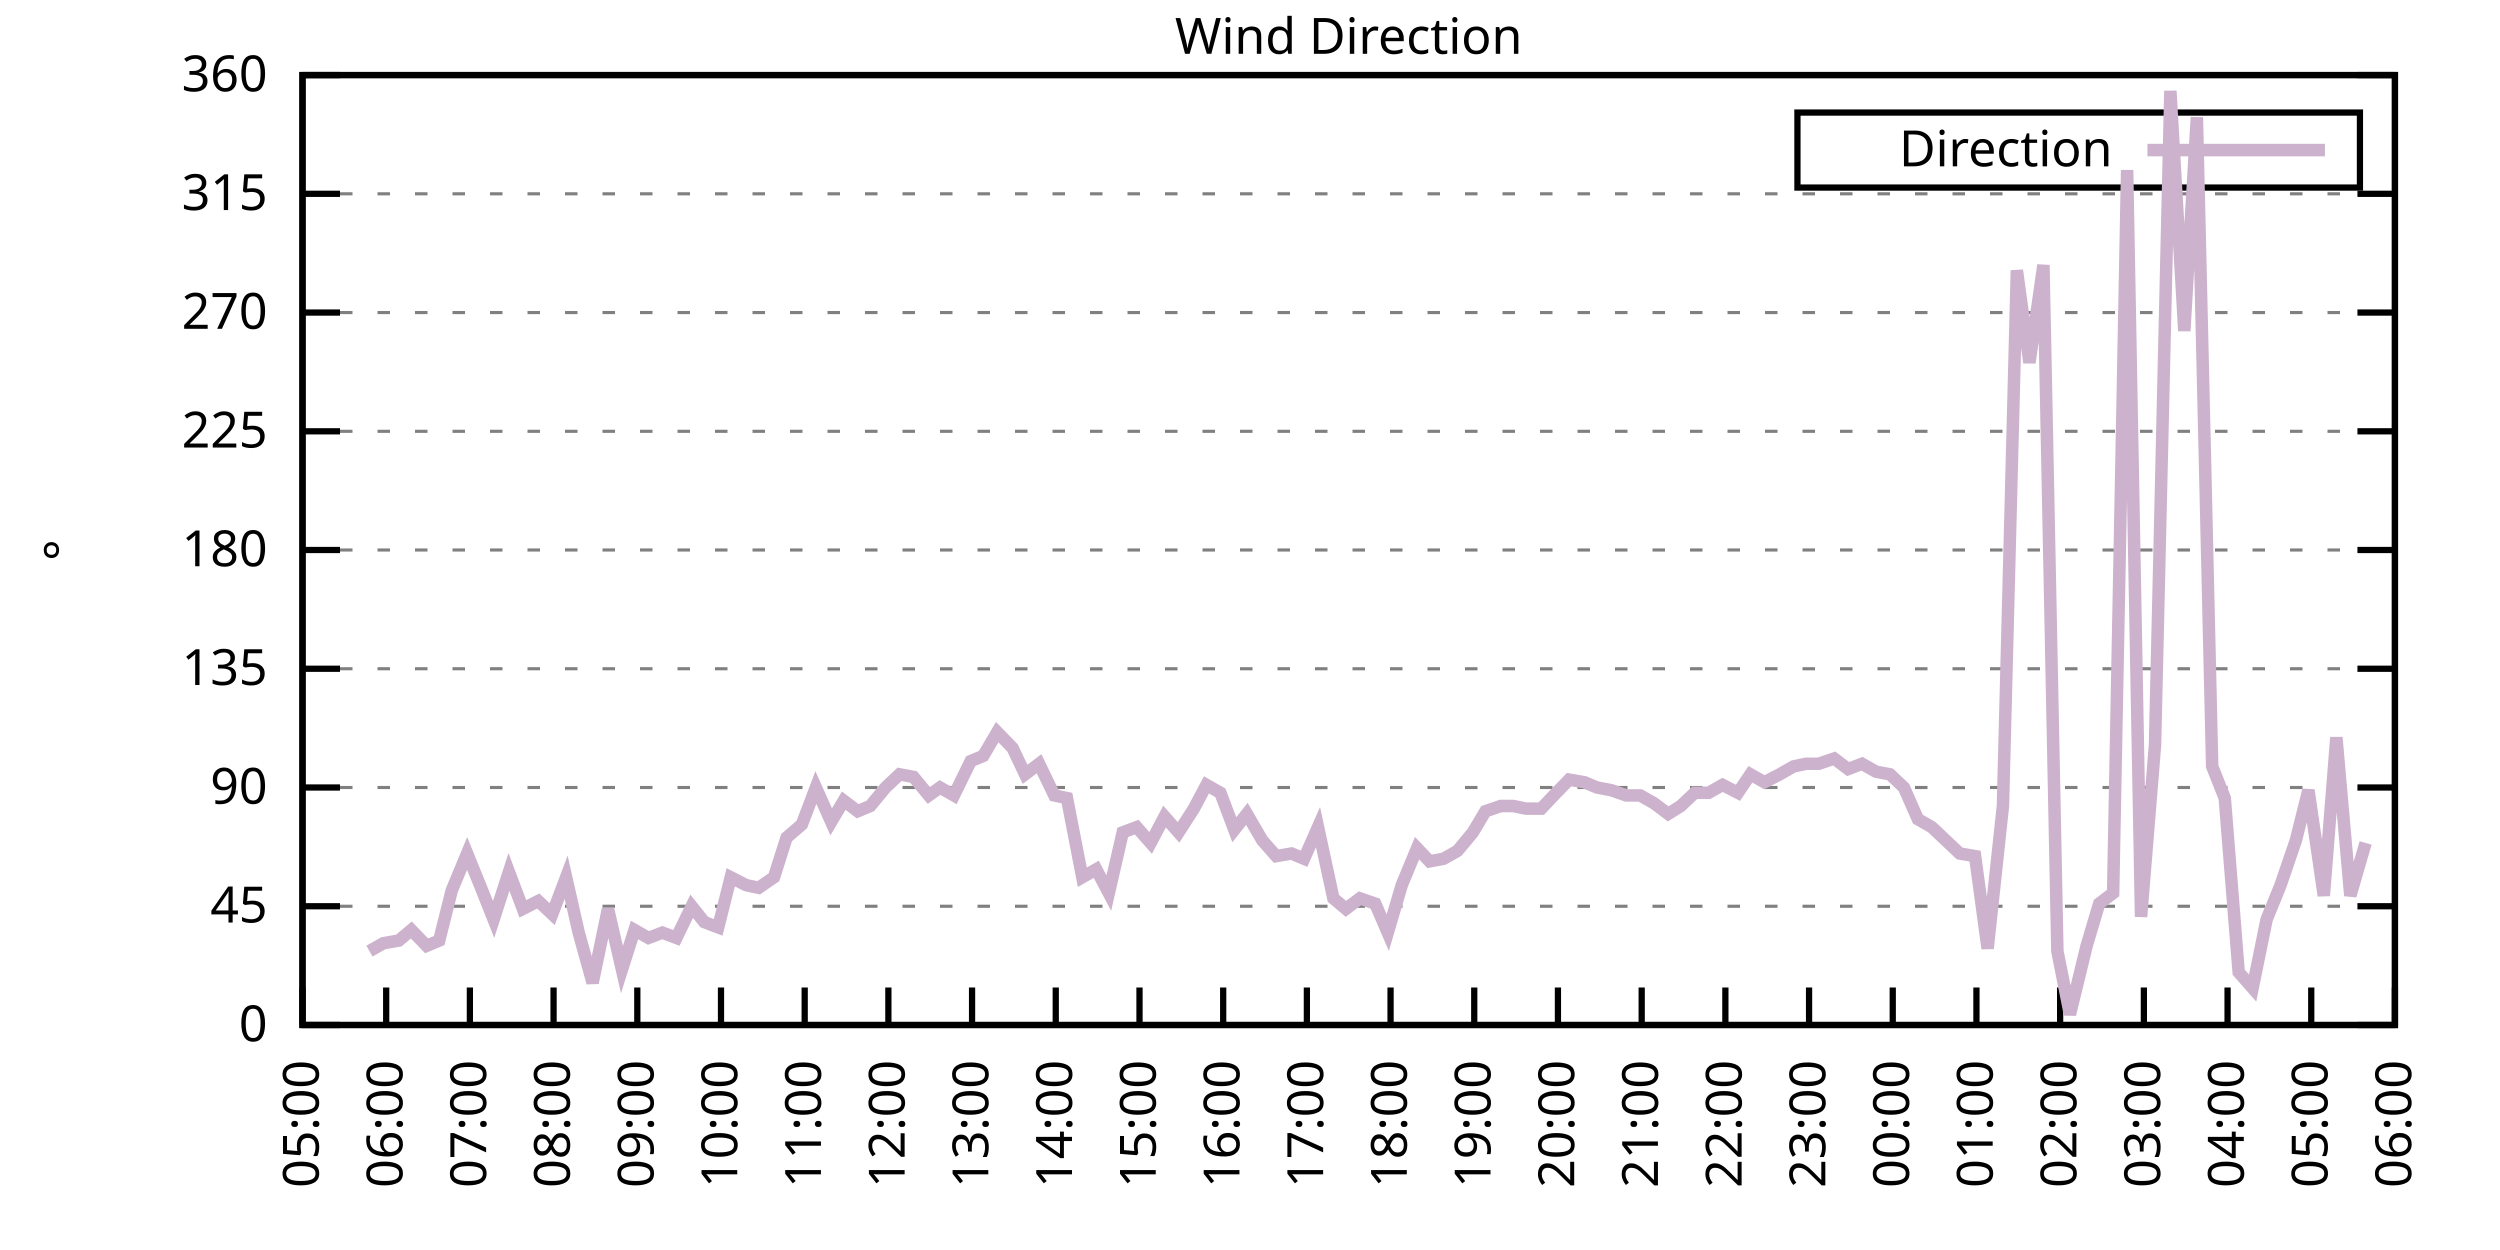
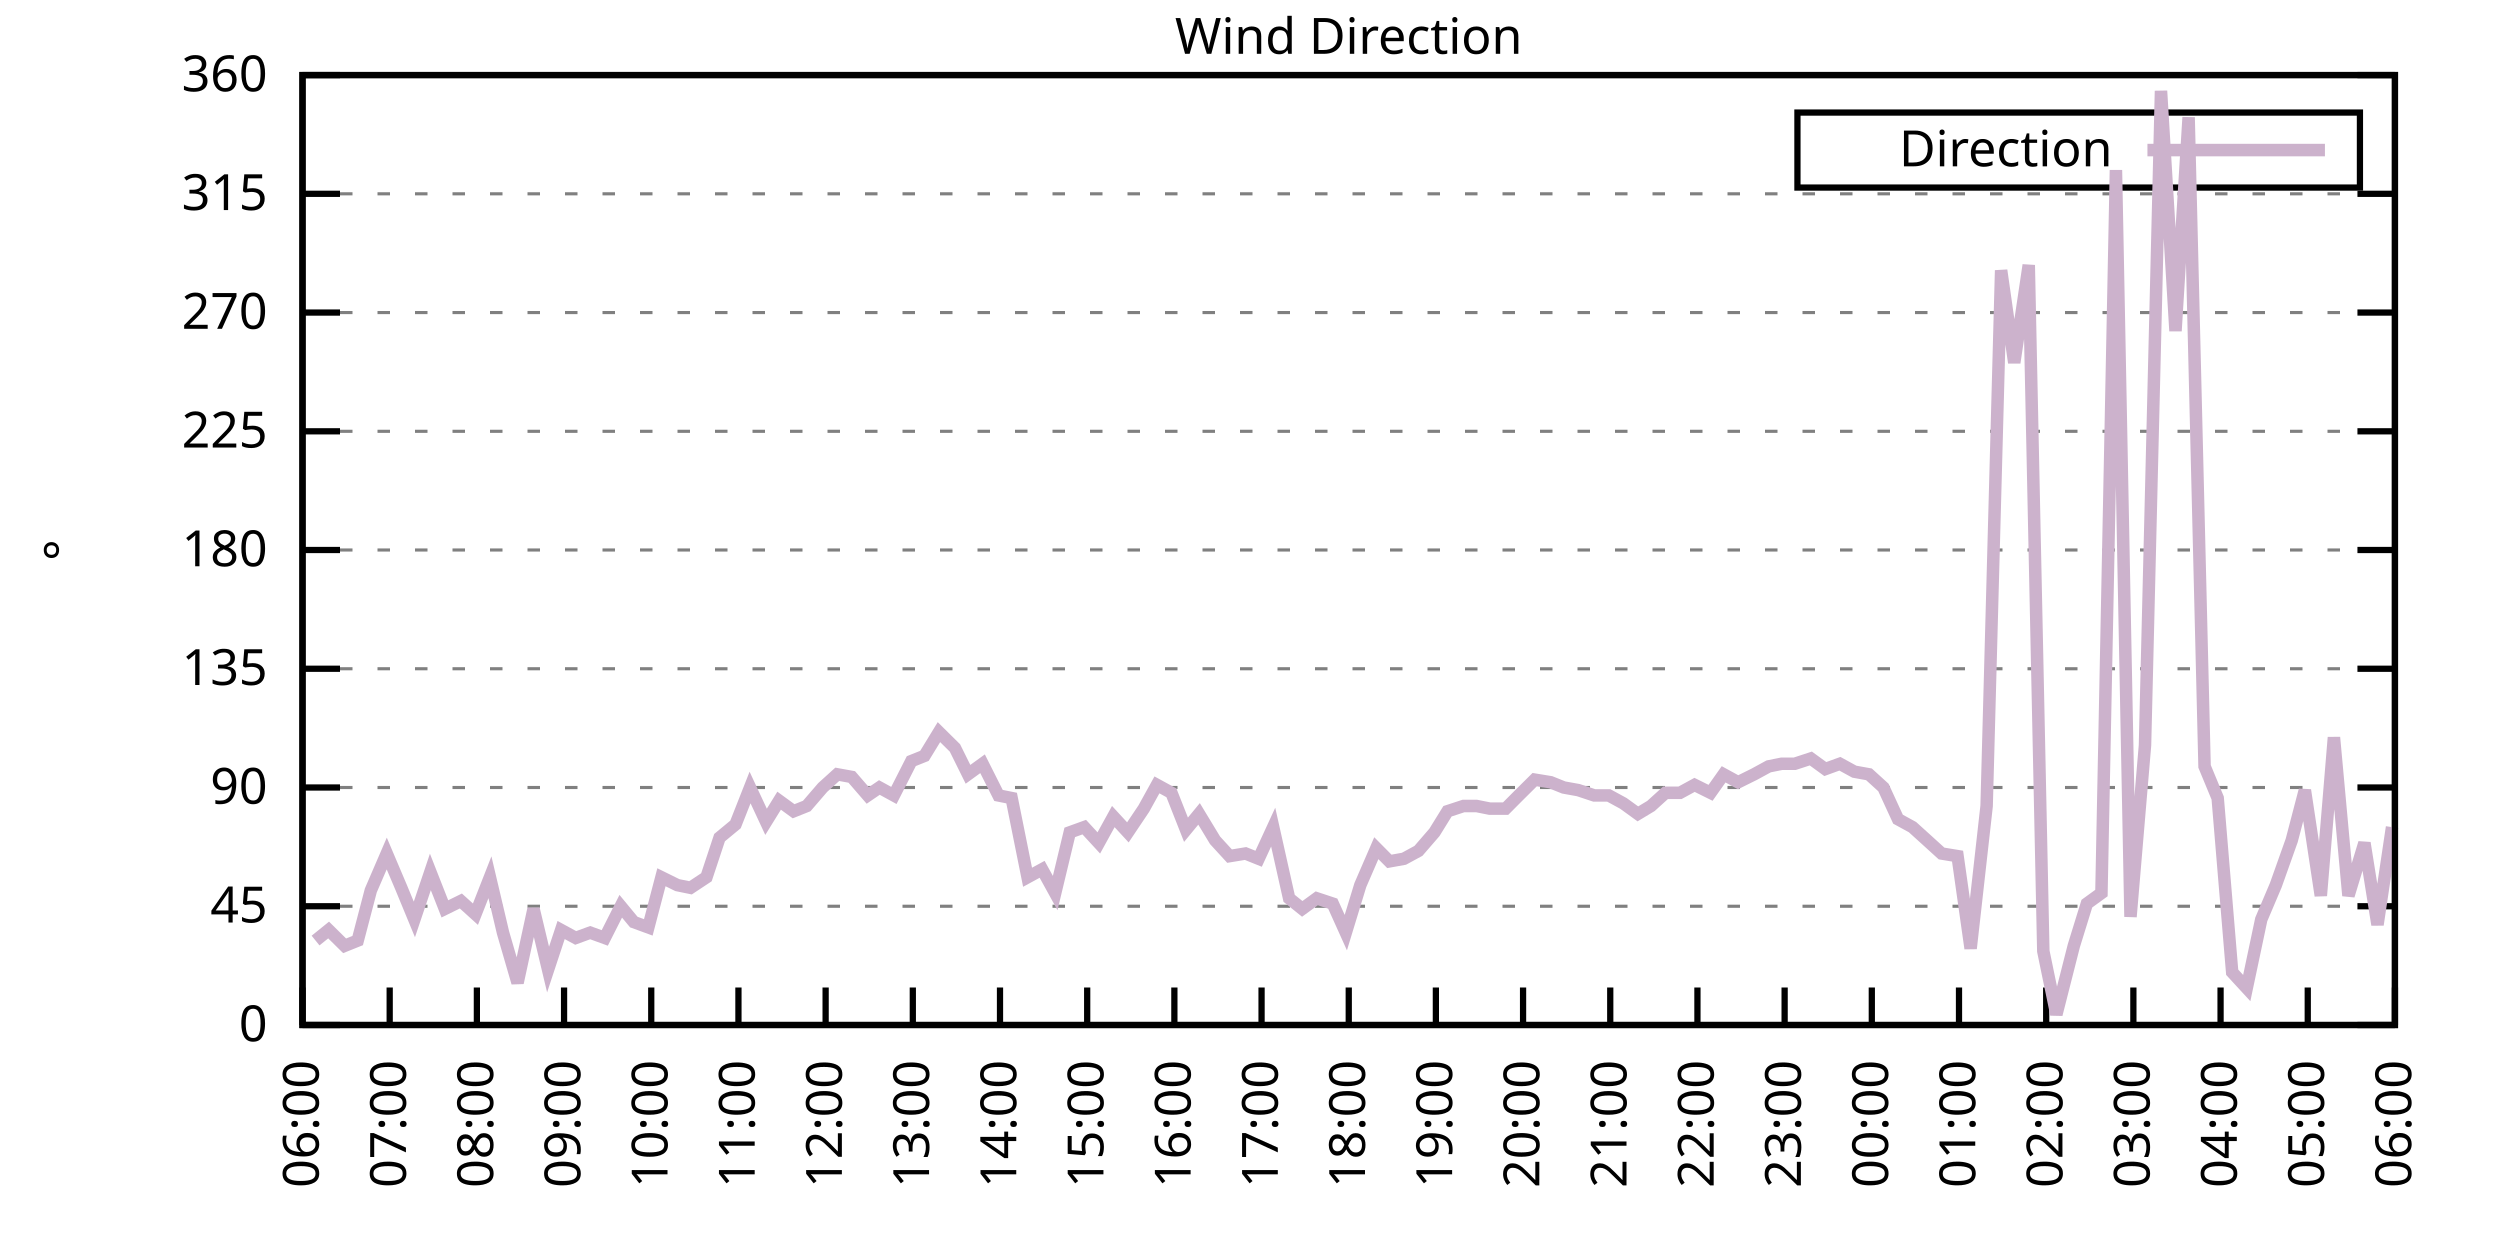
<svg xmlns="http://www.w3.org/2000/svg" xmlns:xlink="http://www.w3.org/1999/xlink" width="400" height="200" viewBox="0 0 400 200">
  <g id="gnuplot_canvas">
    <rect x="0" y="0" width="400" height="200" fill="none" />
    <defs>
      <circle id="gpDot" r="0.5" stroke-width="0.5" stroke="currentColor" />
      <path id="gpPt0" stroke-width="0.333" stroke="currentColor" d="M-1,0 h2 M0,-1 v2" />
      <path id="gpPt1" stroke-width="0.333" stroke="currentColor" d="M-1,-1 L1,1 M1,-1 L-1,1" />
      <path id="gpPt2" stroke-width="0.333" stroke="currentColor" d="M-1,0 L1,0 M0,-1 L0,1 M-1,-1 L1,1 M-1,1 L1,-1" />
      <rect id="gpPt3" stroke-width="0.333" stroke="currentColor" x="-1" y="-1" width="2" height="2" />
      <rect id="gpPt4" stroke-width="0.333" stroke="currentColor" fill="currentColor" x="-1" y="-1" width="2" height="2" />
      <circle id="gpPt5" stroke-width="0.333" stroke="currentColor" cx="0" cy="0" r="1" />
      <use xlink:href="#gpPt5" id="gpPt6" fill="currentColor" stroke="none" />
      <path id="gpPt7" stroke-width="0.333" stroke="currentColor" d="M0,-1.33 L-1.33,0.67 L1.33,0.67 z" />
      <use xlink:href="#gpPt7" id="gpPt8" fill="currentColor" stroke="none" />
      <use xlink:href="#gpPt7" id="gpPt9" stroke="currentColor" transform="rotate(180)" />
      <use xlink:href="#gpPt9" id="gpPt10" fill="currentColor" stroke="none" />
      <use xlink:href="#gpPt3" id="gpPt11" stroke="currentColor" transform="rotate(45)" />
      <use xlink:href="#gpPt11" id="gpPt12" fill="currentColor" stroke="none" />
      <path id="gpPt13" stroke-width="0.333" stroke="currentColor" d="M0,1.330 L1.265,0.411 L0.782,-1.067 L-0.782,-1.076 L-1.265,0.411 z" />
      <use xlink:href="#gpPt13" id="gpPt14" fill="currentColor" stroke="none" />
      <filter id="textbox" filterUnits="objectBoundingBox" x="0" y="0" height="1" width="1">
        <feFlood flood-color="white" flood-opacity="1" result="bgnd" />
        <feComposite in="SourceGraphic" in2="bgnd" operator="atop" />
      </filter>
      <filter id="greybox" filterUnits="objectBoundingBox" x="0" y="0" height="1" width="1">
        <feFlood flood-color="lightgrey" flood-opacity="1" result="grey" />
        <feComposite in="SourceGraphic" in2="grey" operator="atop" />
      </filter>
    </defs>
    <g fill="none" color="white" stroke="currentColor" stroke-width="1.00" stroke-linecap="butt" stroke-linejoin="miter">
</g>
    <g fill="none" color="black" stroke="currentColor" stroke-width="1.00" stroke-linecap="butt" stroke-linejoin="miter">
      <g stroke="none" shape-rendering="crispEdges">
        <polygon fill="rgb(255, 255, 255)" points="48.40,164.00 383.18,164.00 383.18,12.02 48.40,12.02 " />
      </g>
    </g>
    <g fill="none" color="black" stroke="currentColor" stroke-width="1.00" stroke-linecap="butt" stroke-linejoin="miter">
</g>
    <g fill="none" color="black" stroke="black" stroke-width="0.50" stroke-linecap="butt" stroke-linejoin="miter">
</g>
    <g fill="none" color="gray" stroke="currentColor" stroke-width="0.50" stroke-linecap="butt" stroke-linejoin="miter">
      <path stroke="gray" stroke-dasharray="2,4" class="gridline" d="M48.40,164.00 L383.19,164.00  " />
    </g>
    <g fill="none" color="gray" stroke="gray" stroke-width="1.00" stroke-linecap="butt" stroke-linejoin="miter">
</g>
    <g fill="none" color="black" stroke="currentColor" stroke-width="1.00" stroke-linecap="butt" stroke-linejoin="miter">
      <path stroke="black" d="M48.40,164.00 L54.40,164.00 M383.19,164.00 L377.19,164.00  " />
      <g transform="translate(42.80,166.60)" stroke="none" fill="black" font-family="Sans" font-size="8.00" text-anchor="end">
        <text>
          <tspan font-family="Sans"> 0</tspan>
        </text>
      </g>
    </g>
    <g fill="none" color="black" stroke="currentColor" stroke-width="1.00" stroke-linecap="butt" stroke-linejoin="miter">
</g>
    <g fill="none" color="black" stroke="black" stroke-width="0.50" stroke-linecap="butt" stroke-linejoin="miter">
</g>
    <g fill="none" color="gray" stroke="currentColor" stroke-width="0.50" stroke-linecap="butt" stroke-linejoin="miter">
      <path stroke="gray" stroke-dasharray="2,4" class="gridline" d="M48.40,145.00 L383.19,145.00  " />
    </g>
    <g fill="none" color="gray" stroke="gray" stroke-width="1.00" stroke-linecap="butt" stroke-linejoin="miter">
</g>
    <g fill="none" color="black" stroke="currentColor" stroke-width="1.00" stroke-linecap="butt" stroke-linejoin="miter">
      <path stroke="black" d="M48.40,145.00 L54.40,145.00 M383.19,145.00 L377.19,145.00  " />
      <g transform="translate(42.80,147.60)" stroke="none" fill="black" font-family="Sans" font-size="8.00" text-anchor="end">
        <text>
          <tspan font-family="Sans"> 45</tspan>
        </text>
      </g>
    </g>
    <g fill="none" color="black" stroke="currentColor" stroke-width="1.00" stroke-linecap="butt" stroke-linejoin="miter">
</g>
    <g fill="none" color="black" stroke="black" stroke-width="0.50" stroke-linecap="butt" stroke-linejoin="miter">
</g>
    <g fill="none" color="gray" stroke="currentColor" stroke-width="0.50" stroke-linecap="butt" stroke-linejoin="miter">
      <path stroke="gray" stroke-dasharray="2,4" class="gridline" d="M48.40,126.00 L383.19,126.00  " />
    </g>
    <g fill="none" color="gray" stroke="gray" stroke-width="1.00" stroke-linecap="butt" stroke-linejoin="miter">
</g>
    <g fill="none" color="black" stroke="currentColor" stroke-width="1.00" stroke-linecap="butt" stroke-linejoin="miter">
      <path stroke="black" d="M48.40,126.00 L54.40,126.00 M383.19,126.00 L377.19,126.00  " />
      <g transform="translate(42.80,128.60)" stroke="none" fill="black" font-family="Sans" font-size="8.00" text-anchor="end">
        <text>
          <tspan font-family="Sans"> 90</tspan>
        </text>
      </g>
    </g>
    <g fill="none" color="black" stroke="currentColor" stroke-width="1.00" stroke-linecap="butt" stroke-linejoin="miter">
</g>
    <g fill="none" color="black" stroke="black" stroke-width="0.50" stroke-linecap="butt" stroke-linejoin="miter">
</g>
    <g fill="none" color="gray" stroke="currentColor" stroke-width="0.50" stroke-linecap="butt" stroke-linejoin="miter">
      <path stroke="gray" stroke-dasharray="2,4" class="gridline" d="M48.40,107.00 L383.19,107.00  " />
    </g>
    <g fill="none" color="gray" stroke="gray" stroke-width="1.00" stroke-linecap="butt" stroke-linejoin="miter">
</g>
    <g fill="none" color="black" stroke="currentColor" stroke-width="1.00" stroke-linecap="butt" stroke-linejoin="miter">
      <path stroke="black" d="M48.40,107.00 L54.40,107.00 M383.19,107.00 L377.19,107.00  " />
      <g transform="translate(42.80,109.60)" stroke="none" fill="black" font-family="Sans" font-size="8.00" text-anchor="end">
        <text>
          <tspan font-family="Sans"> 135</tspan>
        </text>
      </g>
    </g>
    <g fill="none" color="black" stroke="currentColor" stroke-width="1.00" stroke-linecap="butt" stroke-linejoin="miter">
</g>
    <g fill="none" color="black" stroke="black" stroke-width="0.50" stroke-linecap="butt" stroke-linejoin="miter">
</g>
    <g fill="none" color="gray" stroke="currentColor" stroke-width="0.50" stroke-linecap="butt" stroke-linejoin="miter">
      <path stroke="gray" stroke-dasharray="2,4" class="gridline" d="M48.40,88.00 L383.19,88.00  " />
    </g>
    <g fill="none" color="gray" stroke="gray" stroke-width="1.00" stroke-linecap="butt" stroke-linejoin="miter">
</g>
    <g fill="none" color="black" stroke="currentColor" stroke-width="1.00" stroke-linecap="butt" stroke-linejoin="miter">
      <path stroke="black" d="M48.40,88.00 L54.40,88.00 M383.19,88.00 L377.19,88.00  " />
      <g transform="translate(42.80,90.60)" stroke="none" fill="black" font-family="Sans" font-size="8.00" text-anchor="end">
        <text>
          <tspan font-family="Sans"> 180</tspan>
        </text>
      </g>
    </g>
    <g fill="none" color="black" stroke="currentColor" stroke-width="1.00" stroke-linecap="butt" stroke-linejoin="miter">
</g>
    <g fill="none" color="black" stroke="black" stroke-width="0.50" stroke-linecap="butt" stroke-linejoin="miter">
</g>
    <g fill="none" color="gray" stroke="currentColor" stroke-width="0.50" stroke-linecap="butt" stroke-linejoin="miter">
      <path stroke="gray" stroke-dasharray="2,4" class="gridline" d="M48.40,69.01 L383.19,69.01  " />
    </g>
    <g fill="none" color="gray" stroke="gray" stroke-width="1.00" stroke-linecap="butt" stroke-linejoin="miter">
</g>
    <g fill="none" color="black" stroke="currentColor" stroke-width="1.00" stroke-linecap="butt" stroke-linejoin="miter">
      <path stroke="black" d="M48.40,69.01 L54.40,69.01 M383.19,69.01 L377.19,69.01  " />
      <g transform="translate(42.80,71.61)" stroke="none" fill="black" font-family="Sans" font-size="8.00" text-anchor="end">
        <text>
          <tspan font-family="Sans"> 225</tspan>
        </text>
      </g>
    </g>
    <g fill="none" color="black" stroke="currentColor" stroke-width="1.00" stroke-linecap="butt" stroke-linejoin="miter">
</g>
    <g fill="none" color="black" stroke="black" stroke-width="0.50" stroke-linecap="butt" stroke-linejoin="miter">
</g>
    <g fill="none" color="gray" stroke="currentColor" stroke-width="0.50" stroke-linecap="butt" stroke-linejoin="miter">
      <path stroke="gray" stroke-dasharray="2,4" class="gridline" d="M48.40,50.01 L383.19,50.01  " />
    </g>
    <g fill="none" color="gray" stroke="gray" stroke-width="1.00" stroke-linecap="butt" stroke-linejoin="miter">
</g>
    <g fill="none" color="black" stroke="currentColor" stroke-width="1.00" stroke-linecap="butt" stroke-linejoin="miter">
      <path stroke="black" d="M48.40,50.01 L54.40,50.01 M383.19,50.01 L377.19,50.01  " />
      <g transform="translate(42.80,52.61)" stroke="none" fill="black" font-family="Sans" font-size="8.00" text-anchor="end">
        <text>
          <tspan font-family="Sans"> 270</tspan>
        </text>
      </g>
    </g>
    <g fill="none" color="black" stroke="currentColor" stroke-width="1.00" stroke-linecap="butt" stroke-linejoin="miter">
</g>
    <g fill="none" color="black" stroke="black" stroke-width="0.50" stroke-linecap="butt" stroke-linejoin="miter">
</g>
    <g fill="none" color="gray" stroke="currentColor" stroke-width="0.50" stroke-linecap="butt" stroke-linejoin="miter">
      <path stroke="gray" stroke-dasharray="2,4" class="gridline" d="M48.40,31.01 L383.19,31.01  " />
    </g>
    <g fill="none" color="gray" stroke="gray" stroke-width="1.00" stroke-linecap="butt" stroke-linejoin="miter">
</g>
    <g fill="none" color="black" stroke="currentColor" stroke-width="1.00" stroke-linecap="butt" stroke-linejoin="miter">
      <path stroke="black" d="M48.40,31.01 L54.40,31.01 M383.19,31.01 L377.19,31.01  " />
      <g transform="translate(42.80,33.61)" stroke="none" fill="black" font-family="Sans" font-size="8.00" text-anchor="end">
        <text>
          <tspan font-family="Sans"> 315</tspan>
        </text>
      </g>
    </g>
    <g fill="none" color="black" stroke="currentColor" stroke-width="1.00" stroke-linecap="butt" stroke-linejoin="miter">
</g>
    <g fill="none" color="black" stroke="black" stroke-width="0.50" stroke-linecap="butt" stroke-linejoin="miter">
</g>
    <g fill="none" color="gray" stroke="currentColor" stroke-width="0.50" stroke-linecap="butt" stroke-linejoin="miter">
      <path stroke="gray" stroke-dasharray="2,4" class="gridline" d="M48.40,12.01 L383.19,12.01  " />
    </g>
    <g fill="none" color="gray" stroke="gray" stroke-width="1.00" stroke-linecap="butt" stroke-linejoin="miter">
</g>
    <g fill="none" color="black" stroke="currentColor" stroke-width="1.00" stroke-linecap="butt" stroke-linejoin="miter">
      <path stroke="black" d="M48.40,12.01 L54.40,12.01 M383.19,12.01 L377.19,12.01  " />
      <g transform="translate(42.80,14.61)" stroke="none" fill="black" font-family="Sans" font-size="8.00" text-anchor="end">
        <text>
          <tspan font-family="Sans"> 360</tspan>
        </text>
      </g>
    </g>
    <g fill="none" color="black" stroke="currentColor" stroke-width="1.00" stroke-linecap="butt" stroke-linejoin="miter">
      <path stroke="black" d="M48.40,164.00 L48.40,158.00  " />
      <g transform="translate(51.00,169.60) rotate(270.00)" stroke="none" fill="black" font-family="Sans" font-size="8.00" text-anchor="end">
        <text>
-           <tspan font-family="Sans">05:00</tspan>
-         </text>
-       </g>
-     </g>
-     <g fill="none" color="black" stroke="currentColor" stroke-width="1.00" stroke-linecap="butt" stroke-linejoin="miter">
-       <path stroke="black" d="M61.79,164.00 L61.79,158.00  " />
-       <g transform="translate(64.39,169.60) rotate(270.00)" stroke="none" fill="black" font-family="Sans" font-size="8.00" text-anchor="end">
-         <text>
          <tspan font-family="Sans">06:00</tspan>
        </text>
      </g>
    </g>
    <g fill="none" color="black" stroke="currentColor" stroke-width="1.00" stroke-linecap="butt" stroke-linejoin="miter">
-       <path stroke="black" d="M75.18,164.00 L75.18,158.00  " />
-       <g transform="translate(77.78,169.60) rotate(270.00)" stroke="none" fill="black" font-family="Sans" font-size="8.00" text-anchor="end">
+       <path stroke="black" d="M62.35,164.00 L62.35,158.00  " />
+       <g transform="translate(64.95,169.60) rotate(270.00)" stroke="none" fill="black" font-family="Sans" font-size="8.00" text-anchor="end">
        <text>
          <tspan font-family="Sans">07:00</tspan>
        </text>
      </g>
    </g>
    <g fill="none" color="black" stroke="currentColor" stroke-width="1.00" stroke-linecap="butt" stroke-linejoin="miter">
-       <path stroke="black" d="M88.57,164.00 L88.57,158.00  " />
-       <g transform="translate(91.17,169.60) rotate(270.00)" stroke="none" fill="black" font-family="Sans" font-size="8.00" text-anchor="end">
+       <path stroke="black" d="M76.30,164.00 L76.30,158.00  " />
+       <g transform="translate(78.90,169.60) rotate(270.00)" stroke="none" fill="black" font-family="Sans" font-size="8.00" text-anchor="end">
        <text>
          <tspan font-family="Sans">08:00</tspan>
        </text>
      </g>
    </g>
    <g fill="none" color="black" stroke="currentColor" stroke-width="1.00" stroke-linecap="butt" stroke-linejoin="miter">
-       <path stroke="black" d="M101.97,164.00 L101.97,158.00  " />
-       <g transform="translate(104.57,169.60) rotate(270.00)" stroke="none" fill="black" font-family="Sans" font-size="8.00" text-anchor="end">
+       <path stroke="black" d="M90.25,164.00 L90.25,158.00  " />
+       <g transform="translate(92.85,169.60) rotate(270.00)" stroke="none" fill="black" font-family="Sans" font-size="8.00" text-anchor="end">
        <text>
          <tspan font-family="Sans">09:00</tspan>
        </text>
      </g>
    </g>
    <g fill="none" color="black" stroke="currentColor" stroke-width="1.00" stroke-linecap="butt" stroke-linejoin="miter">
-       <path stroke="black" d="M115.36,164.00 L115.36,158.00  " />
-       <g transform="translate(117.96,169.60) rotate(270.00)" stroke="none" fill="black" font-family="Sans" font-size="8.00" text-anchor="end">
+       <path stroke="black" d="M104.20,164.00 L104.20,158.00  " />
+       <g transform="translate(106.80,169.60) rotate(270.00)" stroke="none" fill="black" font-family="Sans" font-size="8.00" text-anchor="end">
        <text>
          <tspan font-family="Sans">10:00</tspan>
        </text>
      </g>
    </g>
    <g fill="none" color="black" stroke="currentColor" stroke-width="1.00" stroke-linecap="butt" stroke-linejoin="miter">
-       <path stroke="black" d="M128.75,164.00 L128.75,158.00  " />
-       <g transform="translate(131.35,169.60) rotate(270.00)" stroke="none" fill="black" font-family="Sans" font-size="8.00" text-anchor="end">
+       <path stroke="black" d="M118.15,164.00 L118.15,158.00  " />
+       <g transform="translate(120.75,169.60) rotate(270.00)" stroke="none" fill="black" font-family="Sans" font-size="8.00" text-anchor="end">
        <text>
          <tspan font-family="Sans">11:00</tspan>
        </text>
      </g>
    </g>
    <g fill="none" color="black" stroke="currentColor" stroke-width="1.00" stroke-linecap="butt" stroke-linejoin="miter">
-       <path stroke="black" d="M142.14,164.00 L142.14,158.00  " />
-       <g transform="translate(144.74,169.60) rotate(270.00)" stroke="none" fill="black" font-family="Sans" font-size="8.00" text-anchor="end">
+       <path stroke="black" d="M132.10,164.00 L132.10,158.00  " />
+       <g transform="translate(134.70,169.60) rotate(270.00)" stroke="none" fill="black" font-family="Sans" font-size="8.00" text-anchor="end">
        <text>
          <tspan font-family="Sans">12:00</tspan>
        </text>
      </g>
    </g>
    <g fill="none" color="black" stroke="currentColor" stroke-width="1.00" stroke-linecap="butt" stroke-linejoin="miter">
-       <path stroke="black" d="M155.53,164.00 L155.53,158.00  " />
-       <g transform="translate(158.13,169.60) rotate(270.00)" stroke="none" fill="black" font-family="Sans" font-size="8.00" text-anchor="end">
+       <path stroke="black" d="M146.05,164.00 L146.05,158.00  " />
+       <g transform="translate(148.65,169.60) rotate(270.00)" stroke="none" fill="black" font-family="Sans" font-size="8.00" text-anchor="end">
        <text>
          <tspan font-family="Sans">13:00</tspan>
        </text>
      </g>
    </g>
    <g fill="none" color="black" stroke="currentColor" stroke-width="1.00" stroke-linecap="butt" stroke-linejoin="miter">
-       <path stroke="black" d="M168.92,164.00 L168.92,158.00  " />
-       <g transform="translate(171.52,169.60) rotate(270.00)" stroke="none" fill="black" font-family="Sans" font-size="8.00" text-anchor="end">
+       <path stroke="black" d="M160.00,164.00 L160.00,158.00  " />
+       <g transform="translate(162.60,169.60) rotate(270.00)" stroke="none" fill="black" font-family="Sans" font-size="8.00" text-anchor="end">
        <text>
          <tspan font-family="Sans">14:00</tspan>
        </text>
      </g>
    </g>
    <g fill="none" color="black" stroke="currentColor" stroke-width="1.00" stroke-linecap="butt" stroke-linejoin="miter">
-       <path stroke="black" d="M182.32,164.00 L182.32,158.00  " />
-       <g transform="translate(184.92,169.60) rotate(270.00)" stroke="none" fill="black" font-family="Sans" font-size="8.00" text-anchor="end">
+       <path stroke="black" d="M173.95,164.00 L173.95,158.00  " />
+       <g transform="translate(176.55,169.60) rotate(270.00)" stroke="none" fill="black" font-family="Sans" font-size="8.00" text-anchor="end">
        <text>
          <tspan font-family="Sans">15:00</tspan>
        </text>
      </g>
    </g>
    <g fill="none" color="black" stroke="currentColor" stroke-width="1.00" stroke-linecap="butt" stroke-linejoin="miter">
-       <path stroke="black" d="M195.71,164.00 L195.71,158.00  " />
-       <g transform="translate(198.31,169.60) rotate(270.00)" stroke="none" fill="black" font-family="Sans" font-size="8.00" text-anchor="end">
+       <path stroke="black" d="M187.90,164.00 L187.90,158.00  " />
+       <g transform="translate(190.50,169.60) rotate(270.00)" stroke="none" fill="black" font-family="Sans" font-size="8.00" text-anchor="end">
        <text>
          <tspan font-family="Sans">16:00</tspan>
        </text>
      </g>
    </g>
    <g fill="none" color="black" stroke="currentColor" stroke-width="1.00" stroke-linecap="butt" stroke-linejoin="miter">
-       <path stroke="black" d="M209.10,164.00 L209.10,158.00  " />
-       <g transform="translate(211.70,169.60) rotate(270.00)" stroke="none" fill="black" font-family="Sans" font-size="8.00" text-anchor="end">
+       <path stroke="black" d="M201.85,164.00 L201.85,158.00  " />
+       <g transform="translate(204.45,169.60) rotate(270.00)" stroke="none" fill="black" font-family="Sans" font-size="8.00" text-anchor="end">
        <text>
          <tspan font-family="Sans">17:00</tspan>
        </text>
      </g>
    </g>
    <g fill="none" color="black" stroke="currentColor" stroke-width="1.00" stroke-linecap="butt" stroke-linejoin="miter">
-       <path stroke="black" d="M222.49,164.00 L222.49,158.00  " />
-       <g transform="translate(225.09,169.60) rotate(270.00)" stroke="none" fill="black" font-family="Sans" font-size="8.00" text-anchor="end">
+       <path stroke="black" d="M215.80,164.00 L215.80,158.00  " />
+       <g transform="translate(218.40,169.60) rotate(270.00)" stroke="none" fill="black" font-family="Sans" font-size="8.00" text-anchor="end">
        <text>
          <tspan font-family="Sans">18:00</tspan>
        </text>
      </g>
    </g>
    <g fill="none" color="black" stroke="currentColor" stroke-width="1.00" stroke-linecap="butt" stroke-linejoin="miter">
-       <path stroke="black" d="M235.88,164.00 L235.88,158.00  " />
-       <g transform="translate(238.48,169.60) rotate(270.00)" stroke="none" fill="black" font-family="Sans" font-size="8.00" text-anchor="end">
+       <path stroke="black" d="M229.74,164.00 L229.74,158.00  " />
+       <g transform="translate(232.34,169.60) rotate(270.00)" stroke="none" fill="black" font-family="Sans" font-size="8.00" text-anchor="end">
        <text>
          <tspan font-family="Sans">19:00</tspan>
        </text>
      </g>
    </g>
    <g fill="none" color="black" stroke="currentColor" stroke-width="1.00" stroke-linecap="butt" stroke-linejoin="miter">
-       <path stroke="black" d="M249.27,164.00 L249.27,158.00  " />
-       <g transform="translate(251.87,169.60) rotate(270.00)" stroke="none" fill="black" font-family="Sans" font-size="8.00" text-anchor="end">
+       <path stroke="black" d="M243.69,164.00 L243.69,158.00  " />
+       <g transform="translate(246.29,169.60) rotate(270.00)" stroke="none" fill="black" font-family="Sans" font-size="8.00" text-anchor="end">
        <text>
          <tspan font-family="Sans">20:00</tspan>
        </text>
      </g>
    </g>
    <g fill="none" color="black" stroke="currentColor" stroke-width="1.00" stroke-linecap="butt" stroke-linejoin="miter">
-       <path stroke="black" d="M262.67,164.00 L262.67,158.00  " />
-       <g transform="translate(265.27,169.60) rotate(270.00)" stroke="none" fill="black" font-family="Sans" font-size="8.00" text-anchor="end">
+       <path stroke="black" d="M257.64,164.00 L257.64,158.00  " />
+       <g transform="translate(260.24,169.60) rotate(270.00)" stroke="none" fill="black" font-family="Sans" font-size="8.00" text-anchor="end">
        <text>
          <tspan font-family="Sans">21:00</tspan>
        </text>
      </g>
    </g>
    <g fill="none" color="black" stroke="currentColor" stroke-width="1.00" stroke-linecap="butt" stroke-linejoin="miter">
-       <path stroke="black" d="M276.06,164.00 L276.06,158.00  " />
-       <g transform="translate(278.66,169.60) rotate(270.00)" stroke="none" fill="black" font-family="Sans" font-size="8.00" text-anchor="end">
+       <path stroke="black" d="M271.59,164.00 L271.59,158.00  " />
+       <g transform="translate(274.19,169.60) rotate(270.00)" stroke="none" fill="black" font-family="Sans" font-size="8.00" text-anchor="end">
        <text>
          <tspan font-family="Sans">22:00</tspan>
        </text>
      </g>
    </g>
    <g fill="none" color="black" stroke="currentColor" stroke-width="1.00" stroke-linecap="butt" stroke-linejoin="miter">
-       <path stroke="black" d="M289.45,164.00 L289.45,158.00  " />
-       <g transform="translate(292.05,169.60) rotate(270.00)" stroke="none" fill="black" font-family="Sans" font-size="8.00" text-anchor="end">
+       <path stroke="black" d="M285.54,164.00 L285.54,158.00  " />
+       <g transform="translate(288.14,169.60) rotate(270.00)" stroke="none" fill="black" font-family="Sans" font-size="8.00" text-anchor="end">
        <text>
          <tspan font-family="Sans">23:00</tspan>
        </text>
      </g>
    </g>
    <g fill="none" color="black" stroke="currentColor" stroke-width="1.00" stroke-linecap="butt" stroke-linejoin="miter">
-       <path stroke="black" d="M302.84,164.00 L302.84,158.00  " />
-       <g transform="translate(305.44,169.60) rotate(270.00)" stroke="none" fill="black" font-family="Sans" font-size="8.00" text-anchor="end">
+       <path stroke="black" d="M299.49,164.00 L299.49,158.00  " />
+       <g transform="translate(302.09,169.60) rotate(270.00)" stroke="none" fill="black" font-family="Sans" font-size="8.00" text-anchor="end">
        <text>
          <tspan font-family="Sans">00:00</tspan>
        </text>
      </g>
    </g>
    <g fill="none" color="black" stroke="currentColor" stroke-width="1.00" stroke-linecap="butt" stroke-linejoin="miter">
-       <path stroke="black" d="M316.23,164.00 L316.23,158.00  " />
-       <g transform="translate(318.83,169.60) rotate(270.00)" stroke="none" fill="black" font-family="Sans" font-size="8.00" text-anchor="end">
+       <path stroke="black" d="M313.44,164.00 L313.44,158.00  " />
+       <g transform="translate(316.04,169.60) rotate(270.00)" stroke="none" fill="black" font-family="Sans" font-size="8.00" text-anchor="end">
        <text>
          <tspan font-family="Sans">01:00</tspan>
        </text>
      </g>
    </g>
    <g fill="none" color="black" stroke="currentColor" stroke-width="1.00" stroke-linecap="butt" stroke-linejoin="miter">
-       <path stroke="black" d="M329.62,164.00 L329.62,158.00  " />
-       <g transform="translate(332.22,169.60) rotate(270.00)" stroke="none" fill="black" font-family="Sans" font-size="8.00" text-anchor="end">
+       <path stroke="black" d="M327.39,164.00 L327.39,158.00  " />
+       <g transform="translate(329.99,169.60) rotate(270.00)" stroke="none" fill="black" font-family="Sans" font-size="8.00" text-anchor="end">
        <text>
          <tspan font-family="Sans">02:00</tspan>
        </text>
      </g>
    </g>
    <g fill="none" color="black" stroke="currentColor" stroke-width="1.00" stroke-linecap="butt" stroke-linejoin="miter">
-       <path stroke="black" d="M343.02,164.00 L343.02,158.00  " />
-       <g transform="translate(345.62,169.60) rotate(270.00)" stroke="none" fill="black" font-family="Sans" font-size="8.00" text-anchor="end">
+       <path stroke="black" d="M341.34,164.00 L341.34,158.00  " />
+       <g transform="translate(343.94,169.60) rotate(270.00)" stroke="none" fill="black" font-family="Sans" font-size="8.00" text-anchor="end">
        <text>
          <tspan font-family="Sans">03:00</tspan>
        </text>
      </g>
    </g>
    <g fill="none" color="black" stroke="currentColor" stroke-width="1.00" stroke-linecap="butt" stroke-linejoin="miter">
-       <path stroke="black" d="M356.41,164.00 L356.41,158.00  " />
-       <g transform="translate(359.01,169.60) rotate(270.00)" stroke="none" fill="black" font-family="Sans" font-size="8.00" text-anchor="end">
+       <path stroke="black" d="M355.29,164.00 L355.29,158.00  " />
+       <g transform="translate(357.89,169.60) rotate(270.00)" stroke="none" fill="black" font-family="Sans" font-size="8.00" text-anchor="end">
        <text>
          <tspan font-family="Sans">04:00</tspan>
        </text>
      </g>
    </g>
    <g fill="none" color="black" stroke="currentColor" stroke-width="1.00" stroke-linecap="butt" stroke-linejoin="miter">
-       <path stroke="black" d="M369.80,164.00 L369.80,158.00  " />
-       <g transform="translate(372.40,169.60) rotate(270.00)" stroke="none" fill="black" font-family="Sans" font-size="8.00" text-anchor="end">
+       <path stroke="black" d="M369.24,164.00 L369.24,158.00  " />
+       <g transform="translate(371.84,169.60) rotate(270.00)" stroke="none" fill="black" font-family="Sans" font-size="8.00" text-anchor="end">
        <text>
          <tspan font-family="Sans">05:00</tspan>
        </text>
      </g>
    </g>
    <g fill="none" color="black" stroke="currentColor" stroke-width="1.00" stroke-linecap="butt" stroke-linejoin="miter">
      <path stroke="black" d="M383.19,164.00 L383.19,158.00  " />
      <g transform="translate(385.79,169.60) rotate(270.00)" stroke="none" fill="black" font-family="Sans" font-size="8.00" text-anchor="end">
        <text>
          <tspan font-family="Sans">06:00</tspan>
        </text>
      </g>
    </g>
    <g fill="none" color="black" stroke="currentColor" stroke-width="1.00" stroke-linecap="butt" stroke-linejoin="miter">
</g>
    <g fill="none" color="black" stroke="currentColor" stroke-width="1.00" stroke-linecap="butt" stroke-linejoin="miter">
      <path stroke="black" d="M48.40,12.01 L48.40,164.00 L383.19,164.00 L383.19,12.01 L48.40,12.01 Z  " />
    </g>
    <g fill="none" color="black" stroke="currentColor" stroke-width="1.00" stroke-linecap="butt" stroke-linejoin="miter">
</g>
    <g fill="none" color="black" stroke="currentColor" stroke-width="1.00" stroke-linecap="butt" stroke-linejoin="miter">
      <path stroke="black" d="M287.59,30.01 L287.59,18.01 L377.59,18.01 L377.59,30.01 L287.59,30.01 Z  " />
    </g>
    <g id="Wind_direction_plot_1">
      <g fill="none" color="white" stroke="black" stroke-width="2.00" stroke-linecap="butt" stroke-linejoin="miter">
</g>
      <g fill="none" color="black" stroke="currentColor" stroke-width="2.00" stroke-linecap="butt" stroke-linejoin="miter">
        <g transform="translate(337.99,26.61)" stroke="none" fill="black" font-family="Sans" font-size="8.00" text-anchor="end">
          <text>
            <tspan font-family="Sans">Direction</tspan>
          </text>
        </g>
      </g>
      <g fill="none" color="black" stroke="currentColor" stroke-width="2.00" stroke-linecap="butt" stroke-linejoin="miter">
-         <path stroke="rgb(204, 178, 204)" d="M343.59,24.01 L371.99,24.01 M59.11,152.18 L61.35,150.91 L63.80,150.49 L65.81,148.80 L68.26,151.33 L70.27,150.49   L72.28,142.47 L74.74,136.56 L76.97,142.05 L78.98,147.11 L81.43,139.51 L83.66,145.42 L86.12,144.16 L88.35,146.27   L90.58,140.36 L92.59,149.22 L94.82,157.24 L97.28,145.42 L99.51,155.13 L101.52,148.80 L103.75,150.07 L105.98,149.22   L108.22,150.07 L110.67,145.00 L112.68,147.53 L114.91,148.38 L116.92,140.36 L119.38,141.62 L121.38,142.05 L123.84,140.36   L125.85,134.02 L128.30,131.91 L130.54,126.00 L132.99,131.49 L135.00,128.11 L137.23,129.80 L139.24,128.96 L141.69,126.00   L143.93,123.89 L146.16,124.31 L148.61,127.27 L150.40,126.00 L152.63,127.27 L155.31,121.78 L157.32,120.94 L159.55,117.14   L162.01,119.67 L164.01,123.89 L166.25,122.20 L168.70,127.27 L170.71,127.69 L173.17,140.36 L175.40,139.09 L177.41,142.89   L179.64,133.18 L181.87,132.34 L184.10,134.87 L186.33,130.65 L188.57,133.18 L191.02,129.38 L193.03,125.58 L195.26,126.85   L197.49,132.76 L199.50,130.22 L201.96,134.45 L204.19,136.98 L206.64,136.56 L208.65,137.40 L210.88,132.34 L213.34,143.73   L215.35,145.42 L217.58,143.73 L220.04,144.58 L222.04,149.22 L224.28,141.62 L226.73,135.71 L228.74,137.82 L230.97,137.40   L233.20,136.14 L235.66,133.18 L237.67,129.80 L240.12,128.96 L242.13,128.96 L244.14,129.38 L246.60,129.38 L248.60,127.27   L251.06,124.74 L253.51,125.16 L255.52,126.00 L257.76,126.42 L260.21,127.27 L262.44,127.27 L264.67,128.54 L266.91,130.22   L268.92,128.96 L271.15,126.85 L273.38,126.85 L275.61,125.58 L278.07,126.85 L280.07,123.89 L282.31,125.16 L284.76,123.89   L286.99,122.62 L289.00,122.20 L291.01,122.20 L293.47,121.36 L295.70,123.05 L297.93,122.20 L300.16,123.47 L302.39,123.89   L304.63,126.00 L306.86,131.07 L309.09,132.34 L311.32,134.45 L313.55,136.56 L316.01,136.98 L318.02,151.76 L320.47,128.96   L322.70,43.25 L324.71,58.03 L326.95,42.41 L329.18,152.18 L331.19,162.31 L333.86,151.33 L335.87,144.58 L338.10,142.89   L340.34,27.21 L342.57,146.69 L344.80,119.25 L347.26,14.54 L349.49,52.96 L351.50,18.77 L353.95,122.62 L355.96,127.69   L358.19,155.56 L360.42,158.09 L362.66,147.11 L364.89,141.62 L367.34,134.45 L369.35,126.42 L371.81,143.31 L373.82,117.98   L376.05,143.31 L378.50,134.87  " />
+         <path stroke="rgb(204, 178, 204)" d="M343.59,24.01 L371.99,24.01 M50.49,150.49 L52.58,148.80 L55.14,151.33 L57.23,150.49 L59.33,142.47 L61.88,136.56   L64.21,142.05 L66.30,147.11 L68.86,139.51 L71.18,145.42 L73.74,144.16 L76.07,146.27 L78.39,140.36 L80.48,149.22   L82.81,157.24 L85.37,145.42 L87.69,155.13 L89.78,148.80 L92.11,150.07 L94.43,149.22 L96.76,150.07 L99.32,145.00   L101.41,147.53 L103.73,148.38 L105.83,140.36 L108.38,141.62 L110.48,142.05 L113.03,140.36 L115.13,134.02 L117.68,131.91   L120.01,126.00 L122.57,131.49 L124.66,128.11 L126.98,129.80 L129.08,128.96 L131.63,126.00 L133.96,123.89 L136.28,124.31   L138.84,127.27 L140.70,126.00 L143.02,127.27 L145.81,121.78 L147.91,120.94 L150.23,117.14 L152.79,119.67 L154.88,123.89   L157.21,122.20 L159.76,127.27 L161.86,127.69 L164.41,140.36 L166.74,139.09 L168.83,142.89 L171.16,133.18 L173.48,132.34   L175.81,134.87 L178.13,130.65 L180.46,133.18 L183.01,129.38 L185.11,125.58 L187.43,126.85 L189.76,132.76 L191.85,130.22   L194.41,134.45 L196.73,136.98 L199.29,136.56 L201.38,137.40 L203.71,132.34 L206.26,143.73 L208.36,145.42 L210.68,143.73   L213.24,144.58 L215.33,149.22 L217.65,141.62 L220.21,135.71 L222.30,137.82 L224.63,137.40 L226.95,136.14 L229.51,133.18   L231.60,129.80 L234.16,128.96 L236.25,128.96 L238.35,129.38 L240.90,129.38 L243.00,127.27 L245.55,124.74 L248.11,125.16   L250.20,126.00 L252.53,126.42 L255.09,127.27 L257.41,127.27 L259.74,128.54 L262.06,130.22 L264.15,128.96 L266.48,126.85   L268.80,126.85 L271.13,125.58 L273.69,126.85 L275.78,123.89 L278.10,125.16 L280.66,123.89 L282.99,122.62 L285.08,122.20   L287.17,122.20 L289.73,121.36 L292.05,123.05 L294.38,122.20 L296.70,123.47 L299.03,123.89 L301.35,126.00 L303.68,131.07   L306.00,132.34 L308.33,134.45 L310.65,136.56 L313.21,136.98 L315.30,151.76 L317.86,128.96 L320.18,43.25 L322.28,58.03   L324.60,42.41 L326.93,152.18 L329.02,162.31 L331.81,151.33 L333.90,144.58 L336.23,142.89 L338.55,27.21 L340.88,146.69   L343.20,119.25 L345.76,14.54 L348.08,52.96 L350.18,18.77 L352.73,122.62 L354.83,127.69 L357.15,155.56 L359.48,158.09   L361.80,147.11 L364.13,141.62 L366.68,134.45 L368.78,126.42 L371.33,143.31 L373.43,117.98 L375.75,143.31 L378.31,134.87   L380.40,147.96 L382.73,132.34  " />
      </g>
    </g>
    <g fill="none" color="black" stroke="currentColor" stroke-width="2.00" stroke-linecap="butt" stroke-linejoin="miter">
</g>
    <g fill="none" color="black" stroke="black" stroke-width="1.00" stroke-linecap="butt" stroke-linejoin="miter">
</g>
    <g fill="none" color="black" stroke="currentColor" stroke-width="1.00" stroke-linecap="butt" stroke-linejoin="miter">
      <path stroke="black" d="M48.40,12.01 L48.40,164.00 L383.19,164.00 L383.19,12.01 L48.40,12.01 Z  " />
      <g transform="translate(12.80,88.01) rotate(270.00)" stroke="none" fill="black" font-family="Sans" font-size="8.00" text-anchor="middle">
        <text>
          <tspan font-family="Sans">°</tspan>
        </text>
      </g>
    </g>
    <g fill="none" color="black" stroke="currentColor" stroke-width="1.00" stroke-linecap="butt" stroke-linejoin="miter">
</g>
    <g fill="none" color="black" stroke="currentColor" stroke-width="1.00" stroke-linecap="butt" stroke-linejoin="miter">
      <g transform="translate(215.79,8.61)" stroke="none" fill="black" font-family="Sans" font-size="8.00" text-anchor="middle">
        <text>
          <tspan font-family="Sans">Wind Direction</tspan>
        </text>
      </g>
    </g>
    <g fill="none" color="black" stroke="currentColor" stroke-width="1.00" stroke-linecap="butt" stroke-linejoin="miter">
</g>
  </g>
</svg>
